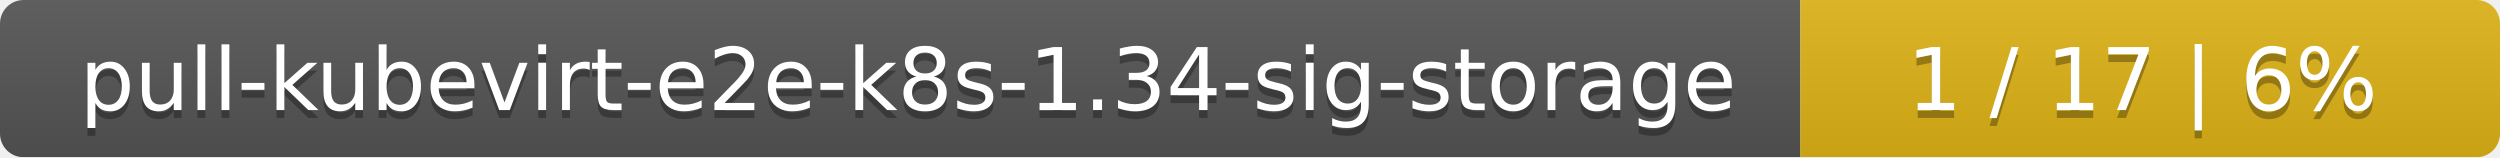
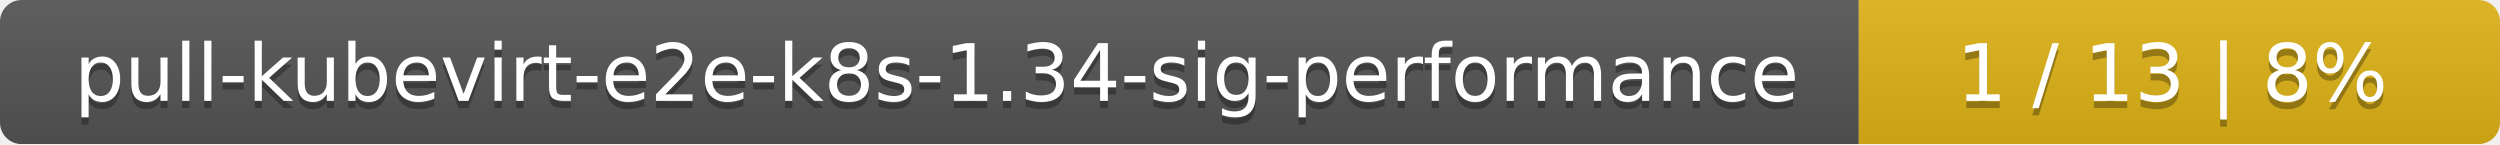
- <svg xmlns="http://www.w3.org/2000/svg" width="318" height="20">
+ <svg xmlns="http://www.w3.org/2000/svg" width="347" height="20">
  <linearGradient id="smooth" x2="0" y2="100%">
    <stop offset="0" stop-color="#bbb" stop-opacity=".1" />
    <stop offset="1" stop-opacity=".1" />
  </linearGradient>
  <mask id="round">
-     <rect width="318" height="20" rx="3" fill="#fff" />
+     <rect width="347" height="20" rx="3" fill="#fff" />
  </mask>
  <g mask="url(#round)">
-     <rect width="229" height="20" fill="#555" />
-     <rect x="229" width="89" height="20" fill="#dfb317" />
-     <rect width="318" height="20" fill="url(#smooth)" />
+     <rect width="258" height="20" fill="#555" />
+     <rect x="258" width="89" height="20" fill="#dfb317" />
+     <rect width="347" height="20" fill="url(#smooth)" />
  </g>
  <g fill="#fff" text-anchor="middle" font-family="DejaVu Sans,Verdana,Geneva,sans-serif" font-size="11">
-     <text x="115.5" y="15" fill="#010101" fill-opacity=".3">pull-kubevirt-e2e-k8s-1.34-sig-storage</text>
-     <text x="115.5" y="14">pull-kubevirt-e2e-k8s-1.34-sig-storage</text>
-     <text x="272.5" y="15" fill="#010101" fill-opacity=".3">1 / 17    |    6%</text>
-     <text x="272.5" y="14">1 / 17    |    6%</text>
+     <text x="130" y="15" fill="#010101" fill-opacity=".3">pull-kubevirt-e2e-k8s-1.34-sig-performance</text>
+     <text x="130" y="14">pull-kubevirt-e2e-k8s-1.34-sig-performance</text>
+     <text x="301.5" y="15" fill="#010101" fill-opacity=".3">1 / 13    |    8%</text>
+     <text x="301.5" y="14">1 / 13    |    8%</text>
  </g>
</svg>
